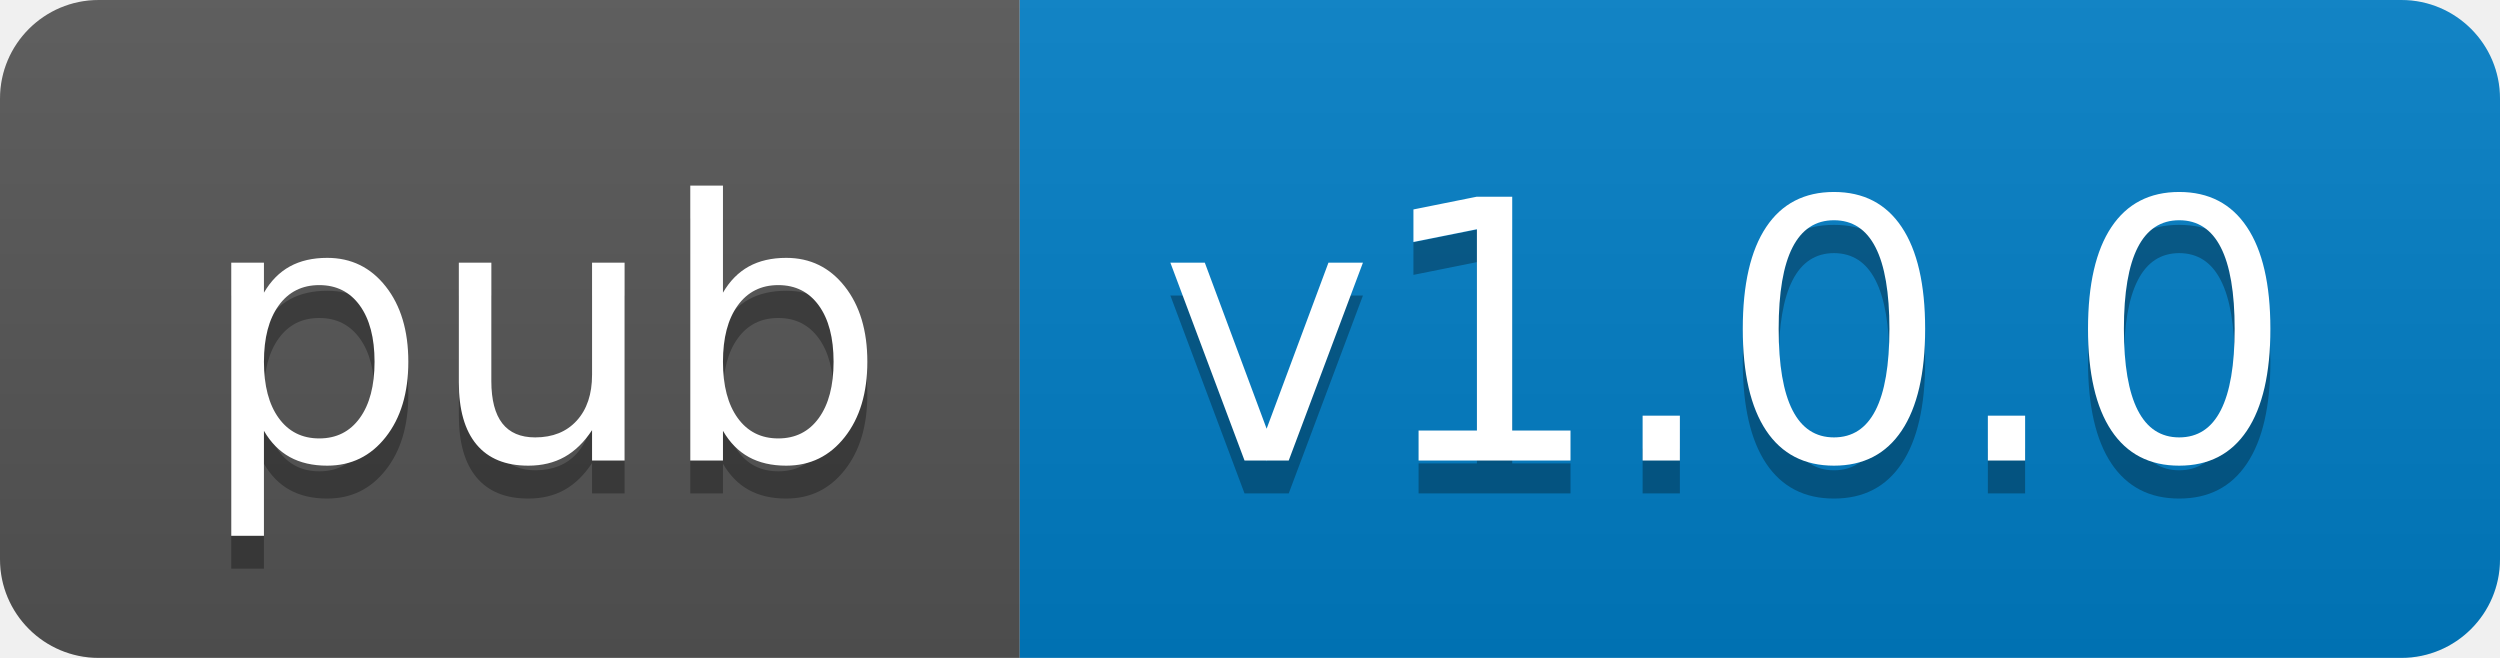
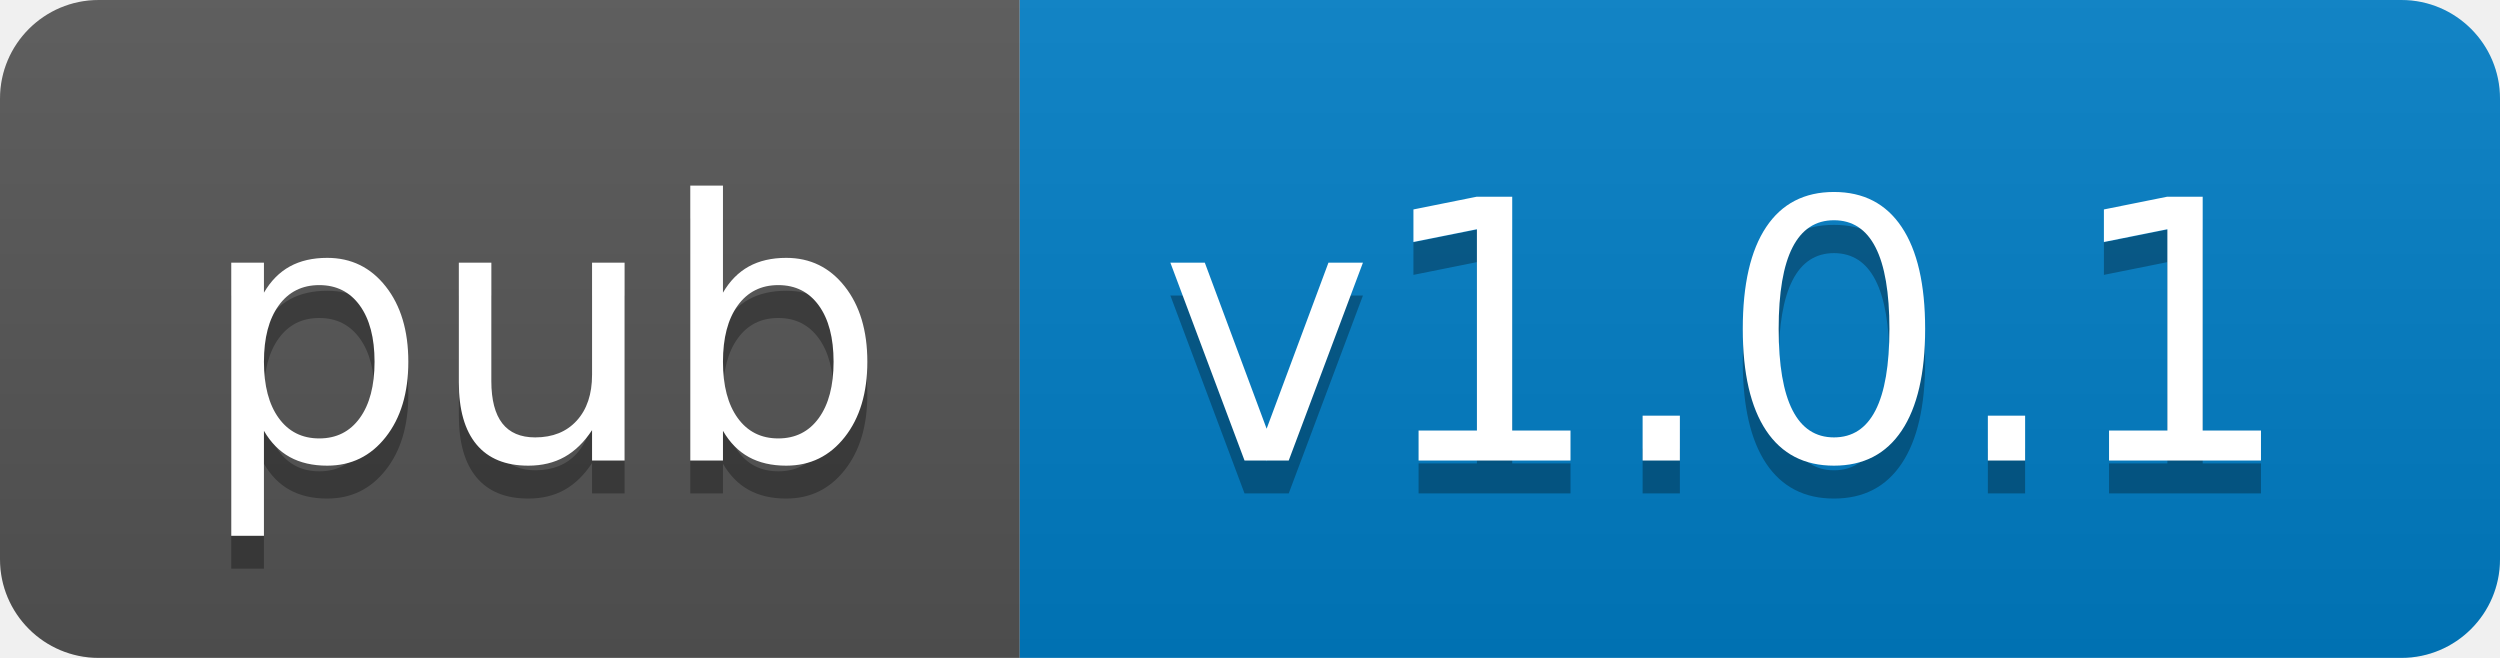
- <svg xmlns="http://www.w3.org/2000/svg" width="76" height="20" role="img" aria-label="pub: v1.0.0">
+ <svg xmlns="http://www.w3.org/2000/svg" width="76" height="20" role="img" aria-label="pub: v1.0.1">
  <linearGradient id="s" x2="0" y2="100%">
    <stop offset="0" stop-color="#bbb" stop-opacity=".1" />
    <stop offset="1" stop-opacity=".1" />
  </linearGradient>
  <clipPath id="r">
    <rect width="76" height="20" rx="3" fill="#fff" />
  </clipPath>
  <g clip-path="url(#r)">
    <rect width="31" height="20" fill="#555" />
    <rect x="31" width="45" height="20" fill="#007ec6" />
    <rect width="76" height="20" fill="url(#s)" />
  </g>
  <g fill="#fff" text-anchor="middle" font-family="Verdana,Geneva,DejaVu Sans,sans-serif" text-rendering="geometricPrecision" font-size="110">
    <text aria-hidden="true" x="165" y="150" fill="#010101" fill-opacity=".3" transform="scale(.1)" textLength="210">pub</text>
    <text x="165" y="140" transform="scale(.1)" fill="#fff" textLength="210">pub</text>
-     <text aria-hidden="true" x="525" y="150" fill="#010101" fill-opacity=".3" transform="scale(.1)" textLength="350">v1.0.0</text>
-     <text x="525" y="140" transform="scale(.1)" fill="#fff" textLength="350">v1.0.0</text>
+     <text aria-hidden="true" x="525" y="150" fill="#010101" fill-opacity=".3" transform="scale(.1)" textLength="350">v1.0.1</text>
+     <text x="525" y="140" transform="scale(.1)" fill="#fff" textLength="350">v1.0.1</text>
  </g>
</svg>
